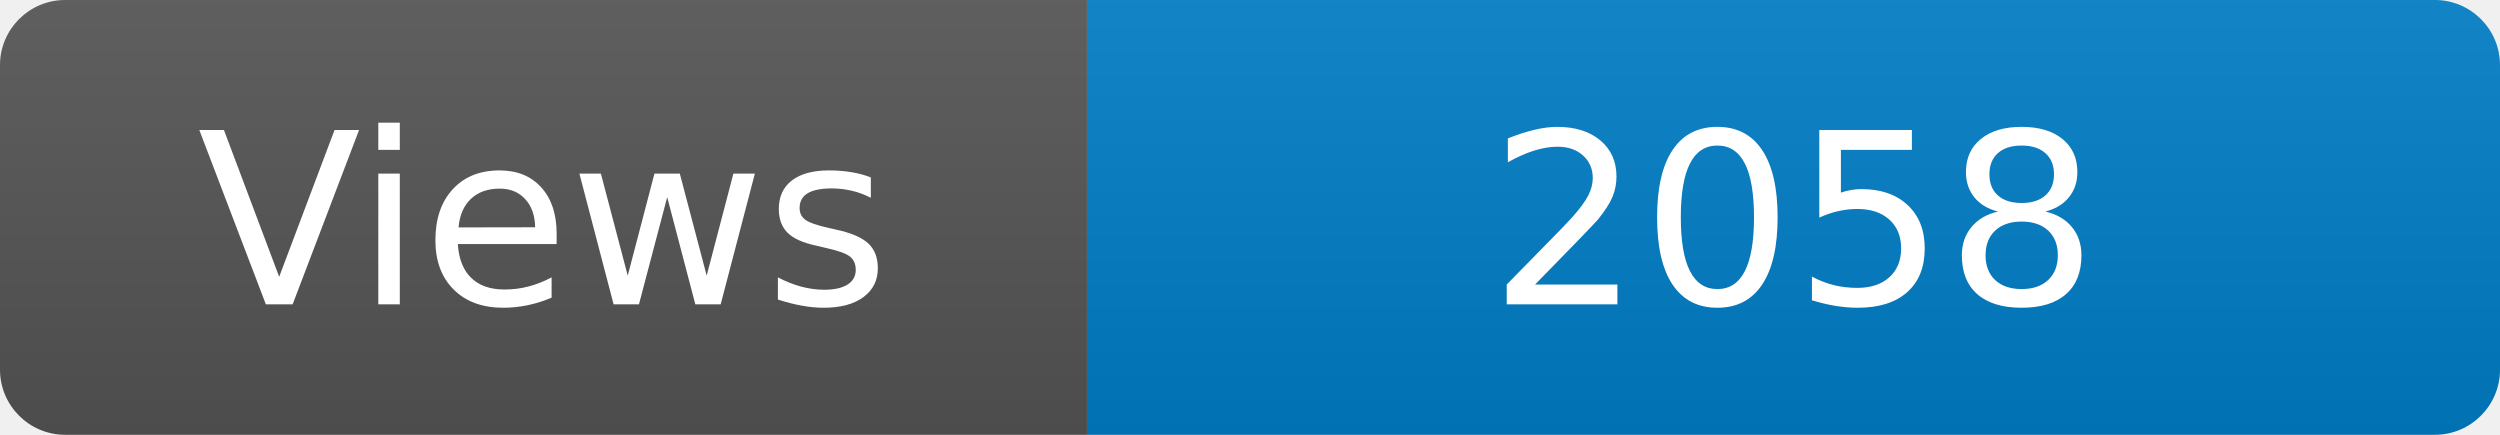
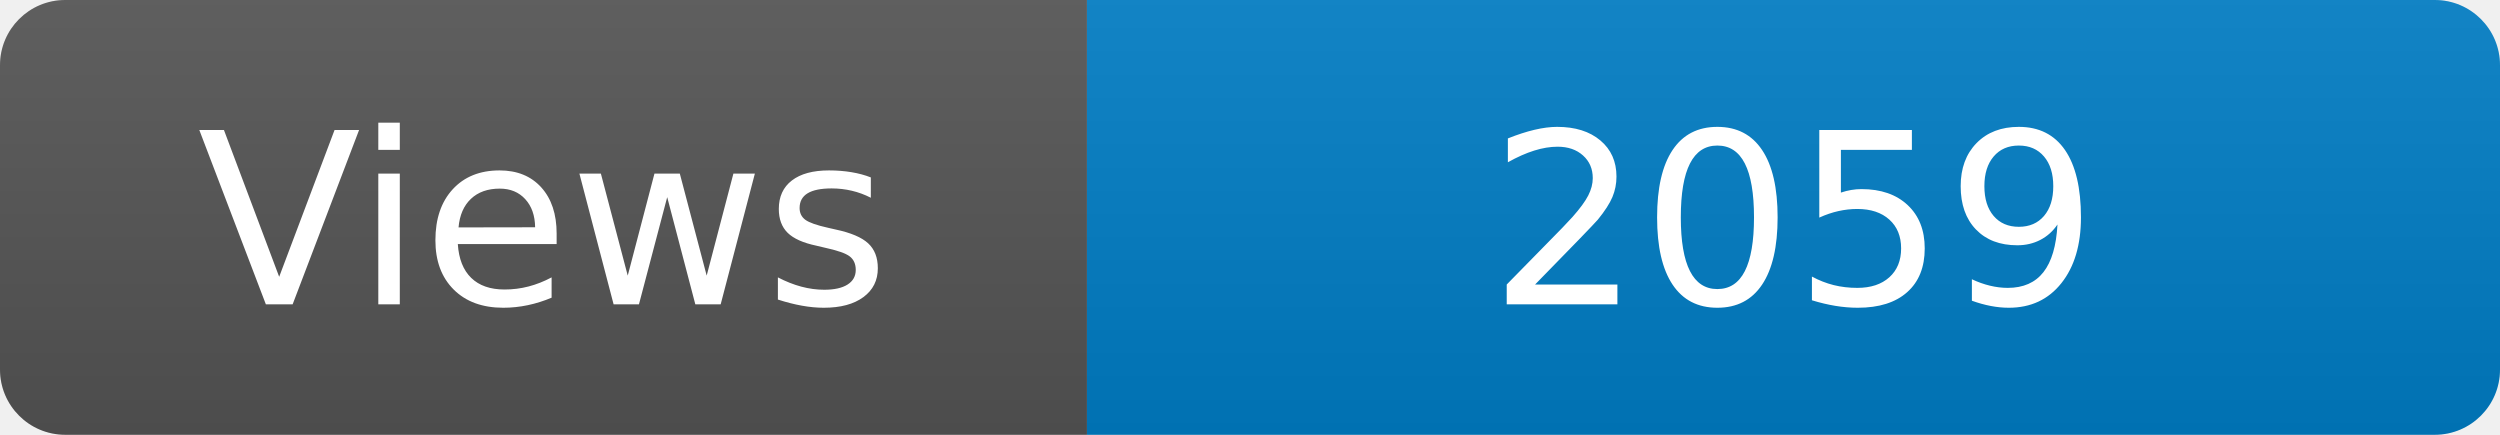
<svg xmlns="http://www.w3.org/2000/svg" width="115" height="20" role="img" aria-label="Maintained?: yes">
  <linearGradient id="s" x2="0" y2="100%">
    <stop offset="0" stop-color="#bbb" stop-opacity=".1" />
    <stop offset="1" stop-opacity=".1" />
  </linearGradient>
  <clipPath id="r">
    <rect width="115" height="20" rx="3" fill="#fff" />
  </clipPath>
  <g clip-path="url(#r)">
    <rect width="50" height="20" fill="#555" />
    <rect x="50" width="160" height="20" fill="#007ec6" />
    <rect width="115" height="20" fill="url(#s)" />
  </g>
  <g fill="#fff" text-anchor="middle" font-family="Verdana,Geneva,DejaVu Sans,sans-serif" font-size="110">
    <text x="250" y="140" transform="scale(.1)" fill="#fff">Views</text>
-     <text x="825" y="140" transform="scale(.1)" fill="#fff">2058</text>
+     <text x="825" y="140" transform="scale(.1)" fill="#fff">2059</text>
  </g>
</svg>
